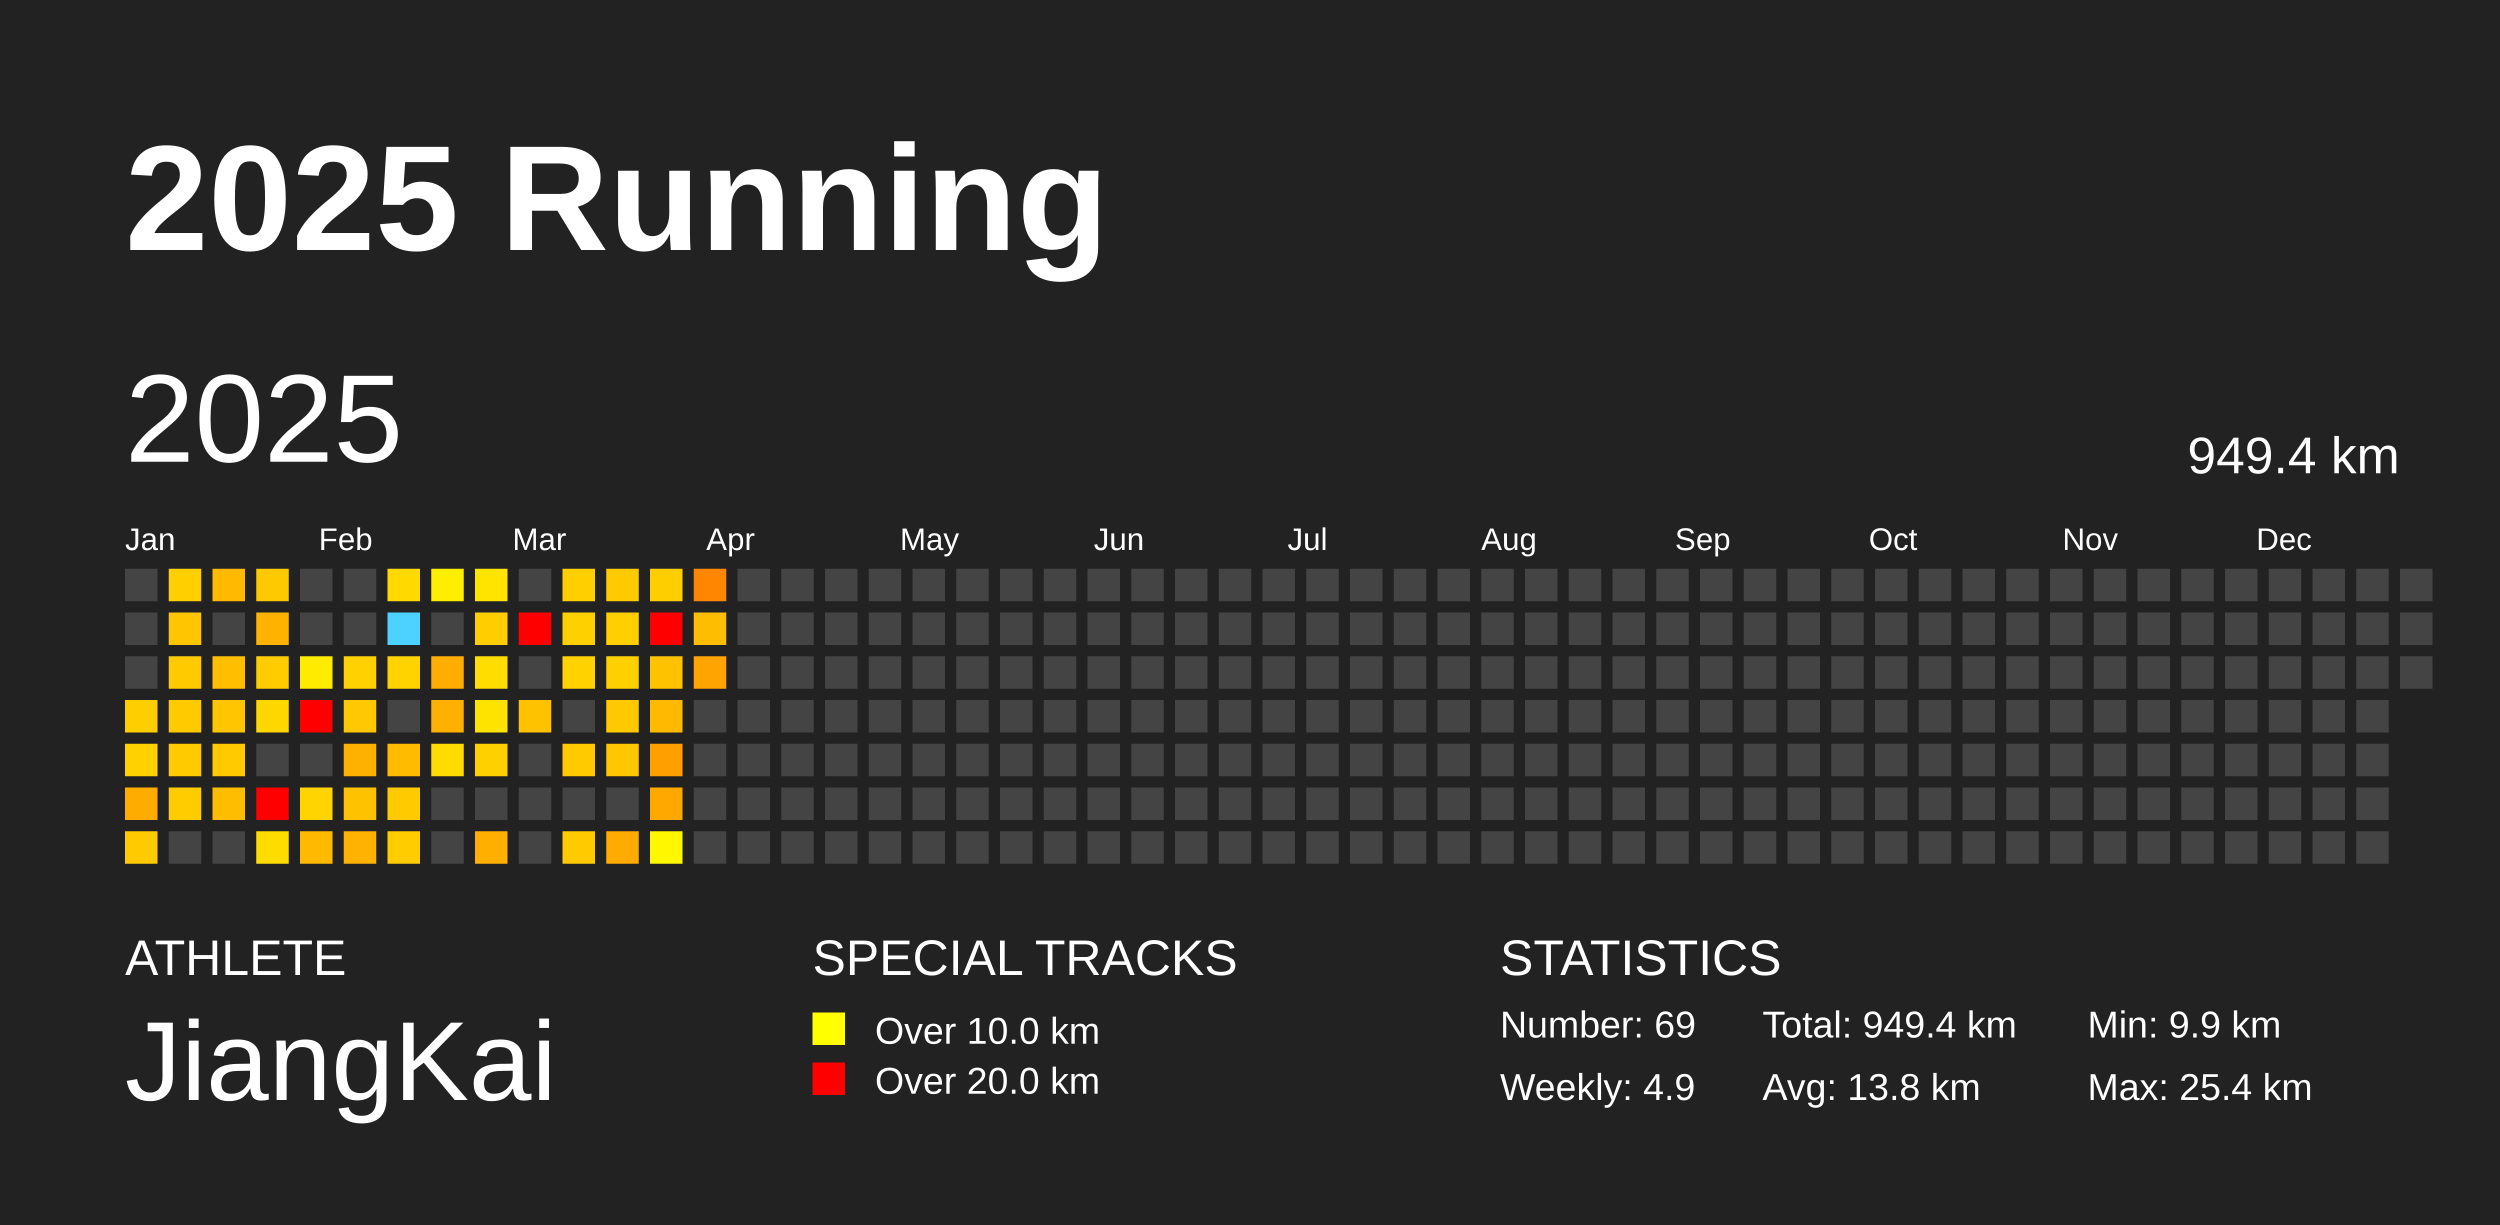
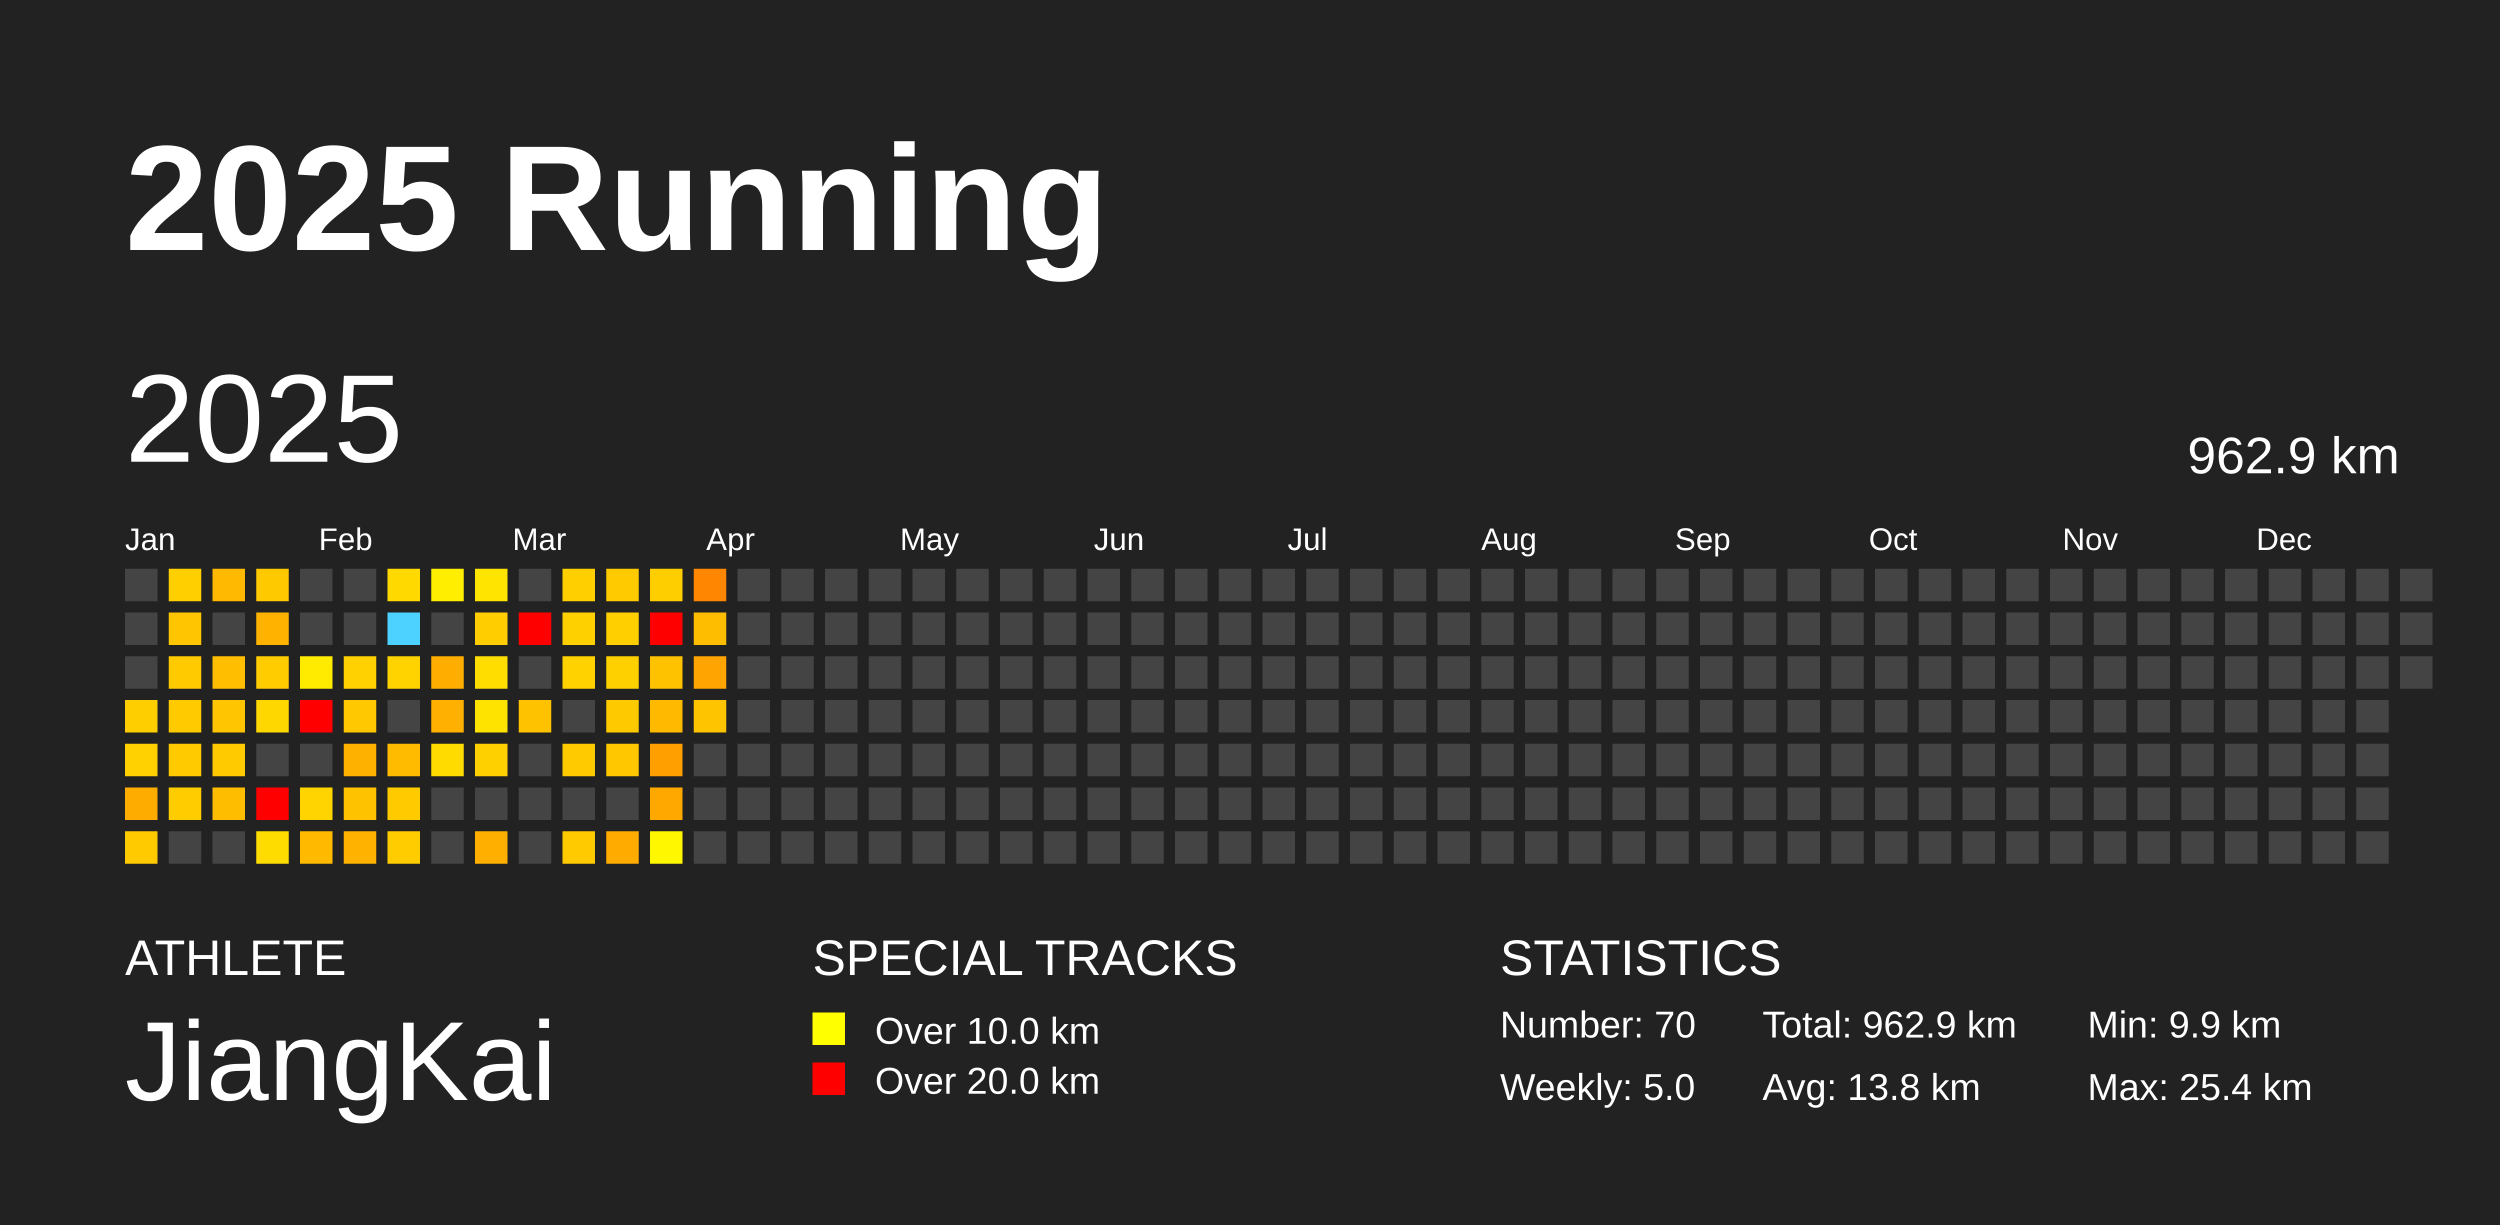
<svg xmlns="http://www.w3.org/2000/svg" baseProfile="full" height="98mm" version="1.1" viewBox="0,0,200,98" width="200mm">
  <defs />
  <rect fill="#222222" height="98" width="200" x="0" y="0" />
  <text fill="#FFFFFF" style="font-size:12px; font-family:Arial; font-weight:bold;" x="10" y="20">2025 Running</text>
  <text fill="#FFFFFF" style="font-size:4px; font-family:Arial" x="10" y="78">ATHLETE</text>
  <text fill="#FFFFFF" style="font-size:9px; font-family:Arial" x="10" y="88">JiangKai</text>
  <text fill="#FFFFFF" style="font-size:4px; font-family:Arial" x="65" y="78">SPECIAL TRACKS</text>
  <rect fill="yellow" height="2.6" width="2.6" x="65" y="81" />
  <text fill="#FFFFFF" style="font-size:3px; font-family:Arial" x="70" y="83.5">Over 10.0 km</text>
  <rect fill="red" height="2.6" width="2.6" x="65" y="85" />
  <text fill="#FFFFFF" style="font-size:3px; font-family:Arial" x="70" y="87.5">Over 20.0 km</text>
  <text fill="#FFFFFF" style="font-size:4px; font-family:Arial" x="120" y="78">STATISTICS</text>
-   <text fill="#FFFFFF" style="font-size:3px; font-family:Arial" x="120" y="83">Number: 69</text>
-   <text fill="#FFFFFF" style="font-size:3px; font-family:Arial" x="120" y="88">Weekly: 4.9</text>
-   <text fill="#FFFFFF" style="font-size:3px; font-family:Arial" x="141" y="83">Total: 949.4 km</text>
+   <text fill="#FFFFFF" style="font-size:3px; font-family:Arial" x="120" y="83">Number: 70</text>
+   <text fill="#FFFFFF" style="font-size:3px; font-family:Arial" x="120" y="88">Weekly: 5.0</text>
+   <text fill="#FFFFFF" style="font-size:3px; font-family:Arial" x="141" y="83">Total: 962.9 km</text>
  <text fill="#FFFFFF" style="font-size:3px; font-family:Arial" x="141" y="88">Avg: 13.8 km</text>
  <text fill="#FFFFFF" style="font-size:3px; font-family:Arial" x="167" y="83">Min: 9.9 km</text>
  <text fill="#FFFFFF" style="font-size:3px; font-family:Arial" x="167" y="88">Max: 25.4 km</text>
  <text dominant-baseline="hanging" fill="#FFFFFF" style="font-size:10.0px; font-family:Arial;" x="10" y="30">2025</text>
-   <text dominant-baseline="hanging" fill="#FFFFFF" style="font-size:4.125px; font-family:Arial;" x="175" y="35">949.4 km</text>
+   <text dominant-baseline="hanging" fill="#FFFFFF" style="font-size:4.125px; font-family:Arial;" x="175" y="35">962.9 km</text>
  <text fill="#FFFFFF" style="font-size:2.5px; font-family:Arial" x="10.0" y="44">Jan</text>
  <text fill="#FFFFFF" style="font-size:2.5px; font-family:Arial" x="25.5" y="44">Feb</text>
  <text fill="#FFFFFF" style="font-size:2.5px; font-family:Arial" x="41.0" y="44">Mar</text>
  <text fill="#FFFFFF" style="font-size:2.5px; font-family:Arial" x="56.5" y="44">Apr</text>
  <text fill="#FFFFFF" style="font-size:2.5px; font-family:Arial" x="72.0" y="44">May</text>
  <text fill="#FFFFFF" style="font-size:2.5px; font-family:Arial" x="87.5" y="44">Jun</text>
  <text fill="#FFFFFF" style="font-size:2.5px; font-family:Arial" x="103.0" y="44">Jul</text>
  <text fill="#FFFFFF" style="font-size:2.5px; font-family:Arial" x="118.5" y="44">Aug</text>
  <text fill="#FFFFFF" style="font-size:2.5px; font-family:Arial" x="134.0" y="44">Sep</text>
  <text fill="#FFFFFF" style="font-size:2.5px; font-family:Arial" x="149.5" y="44">Oct</text>
  <text fill="#FFFFFF" style="font-size:2.5px; font-family:Arial" x="165.0" y="44">Nov</text>
  <text fill="#FFFFFF" style="font-size:2.5px; font-family:Arial" x="180.5" y="44">Dec</text>
  <rect fill="#444444" height="2.6" width="2.6" x="10.0" y="45.5" />
  <rect fill="#444444" height="2.6" width="2.6" x="10.0" y="49.0" />
  <rect fill="#444444" height="2.6" width="2.6" x="10.0" y="52.5" />
  <rect fill="#ffce00" height="2.6" width="2.6" x="10.0" y="56.0" />
  <rect fill="#ffd100" height="2.6" width="2.6" x="10.0" y="59.5" />
  <rect fill="#ffac00" height="2.6" width="2.6" x="10.0" y="63.0" />
  <rect fill="#ffcb00" height="2.6" width="2.6" x="10.0" y="66.5" />
  <rect fill="#ffcf00" height="2.6" width="2.6" x="13.5" y="45.5" />
  <rect fill="#ffc500" height="2.6" width="2.6" x="13.5" y="49.0" />
  <rect fill="#ffca00" height="2.6" width="2.6" x="13.5" y="52.5" />
  <rect fill="#ffca00" height="2.6" width="2.6" x="13.5" y="56.0" />
  <rect fill="#ffca00" height="2.6" width="2.6" x="13.5" y="59.5" />
  <rect fill="#ffcc00" height="2.6" width="2.6" x="13.5" y="63.0" />
  <rect fill="#444444" height="2.6" width="2.6" x="13.5" y="66.5" />
  <rect fill="#ffb900" height="2.6" width="2.6" x="17.0" y="45.5" />
  <rect fill="#444444" height="2.6" width="2.6" x="17.0" y="49.0" />
  <rect fill="#ffbf00" height="2.6" width="2.6" x="17.0" y="52.5" />
  <rect fill="#ffc500" height="2.6" width="2.6" x="17.0" y="56.0" />
  <rect fill="#ffcb00" height="2.6" width="2.6" x="17.0" y="59.5" />
  <rect fill="#ffbd00" height="2.6" width="2.6" x="17.0" y="63.0" />
  <rect fill="#444444" height="2.6" width="2.6" x="17.0" y="66.5" />
  <rect fill="#ffc900" height="2.6" width="2.6" x="20.5" y="45.5" />
  <rect fill="#ffb300" height="2.6" width="2.6" x="20.5" y="49.0" />
  <rect fill="#ffcc00" height="2.6" width="2.6" x="20.5" y="52.5" />
  <rect fill="#ffd700" height="2.6" width="2.6" x="20.5" y="56.0" />
  <rect fill="#444444" height="2.6" width="2.6" x="20.5" y="59.5" />
  <rect fill="red" height="2.6" width="2.6" x="20.5" y="63.0" />
  <rect fill="#ffdc00" height="2.6" width="2.6" x="20.5" y="66.5" />
  <rect fill="#444444" height="2.6" width="2.6" x="24.0" y="45.5" />
  <rect fill="#444444" height="2.6" width="2.6" x="24.0" y="49.0" />
  <rect fill="#ffeb00" height="2.6" width="2.6" x="24.0" y="52.5" />
  <rect fill="red" height="2.6" width="2.6" x="24.0" y="56.0" />
  <rect fill="#444444" height="2.6" width="2.6" x="24.0" y="59.5" />
  <rect fill="#ffd400" height="2.6" width="2.6" x="24.0" y="63.0" />
  <rect fill="#ffba00" height="2.6" width="2.6" x="24.0" y="66.5" />
  <rect fill="#444444" height="2.6" width="2.6" x="27.5" y="45.5" />
  <rect fill="#444444" height="2.6" width="2.6" x="27.5" y="49.0" />
  <rect fill="#ffd100" height="2.6" width="2.6" x="27.5" y="52.5" />
  <rect fill="#ffc800" height="2.6" width="2.6" x="27.5" y="56.0" />
  <rect fill="#ffb100" height="2.6" width="2.6" x="27.5" y="59.5" />
  <rect fill="#ffc200" height="2.6" width="2.6" x="27.5" y="63.0" />
  <rect fill="#ffb200" height="2.6" width="2.6" x="27.5" y="66.5" />
  <rect fill="#ffd900" height="2.6" width="2.6" x="31.0" y="45.5" />
  <rect fill="#4dd2ff" height="2.6" width="2.6" x="31.0" y="49.0" />
  <rect fill="#ffd300" height="2.6" width="2.6" x="31.0" y="52.5" />
  <rect fill="#444444" height="2.6" width="2.6" x="31.0" y="56.0" />
  <rect fill="#ffbb00" height="2.6" width="2.6" x="31.0" y="59.5" />
  <rect fill="#ffca00" height="2.6" width="2.6" x="31.0" y="63.0" />
  <rect fill="#ffcc00" height="2.6" width="2.6" x="31.0" y="66.5" />
  <rect fill="#ffee00" height="2.6" width="2.6" x="34.5" y="45.5" />
  <rect fill="#444444" height="2.6" width="2.6" x="34.5" y="49.0" />
  <rect fill="#ffae00" height="2.6" width="2.6" x="34.5" y="52.5" />
  <rect fill="#ffb000" height="2.6" width="2.6" x="34.5" y="56.0" />
  <rect fill="#ffdb00" height="2.6" width="2.6" x="34.5" y="59.5" />
  <rect fill="#444444" height="2.6" width="2.6" x="34.5" y="63.0" />
  <rect fill="#444444" height="2.6" width="2.6" x="34.5" y="66.5" />
  <rect fill="#ffe400" height="2.6" width="2.6" x="38.0" y="45.5" />
  <rect fill="#ffcd00" height="2.6" width="2.6" x="38.0" y="49.0" />
  <rect fill="#ffdd00" height="2.6" width="2.6" x="38.0" y="52.5" />
  <rect fill="#ffe300" height="2.6" width="2.6" x="38.0" y="56.0" />
  <rect fill="#ffd000" height="2.6" width="2.6" x="38.0" y="59.5" />
  <rect fill="#444444" height="2.6" width="2.6" x="38.0" y="63.0" />
  <rect fill="#ffaf00" height="2.6" width="2.6" x="38.0" y="66.5" />
  <rect fill="#444444" height="2.6" width="2.6" x="41.5" y="45.5" />
  <rect fill="red" height="2.6" width="2.6" x="41.5" y="49.0" />
  <rect fill="#444444" height="2.6" width="2.6" x="41.5" y="52.5" />
  <rect fill="#ffc200" height="2.6" width="2.6" x="41.5" y="56.0" />
  <rect fill="#444444" height="2.6" width="2.6" x="41.5" y="59.5" />
  <rect fill="#444444" height="2.6" width="2.6" x="41.5" y="63.0" />
  <rect fill="#444444" height="2.6" width="2.6" x="41.5" y="66.5" />
  <rect fill="#ffcf00" height="2.6" width="2.6" x="45.0" y="45.5" />
  <rect fill="#ffd000" height="2.6" width="2.6" x="45.0" y="49.0" />
  <rect fill="#ffd200" height="2.6" width="2.6" x="45.0" y="52.5" />
  <rect fill="#444444" height="2.6" width="2.6" x="45.0" y="56.0" />
  <rect fill="#ffca00" height="2.6" width="2.6" x="45.0" y="59.5" />
  <rect fill="#444444" height="2.6" width="2.6" x="45.0" y="63.0" />
  <rect fill="#ffcb00" height="2.6" width="2.6" x="45.0" y="66.5" />
  <rect fill="#ffca00" height="2.6" width="2.6" x="48.5" y="45.5" />
  <rect fill="#ffcf00" height="2.6" width="2.6" x="48.5" y="49.0" />
  <rect fill="#ffd000" height="2.6" width="2.6" x="48.5" y="52.5" />
  <rect fill="#ffc900" height="2.6" width="2.6" x="48.5" y="56.0" />
  <rect fill="#ffc700" height="2.6" width="2.6" x="48.5" y="59.5" />
  <rect fill="#444444" height="2.6" width="2.6" x="48.5" y="63.0" />
  <rect fill="#ffab00" height="2.6" width="2.6" x="48.5" y="66.5" />
  <rect fill="#ffce00" height="2.6" width="2.6" x="52.0" y="45.5" />
  <rect fill="red" height="2.6" width="2.6" x="52.0" y="49.0" />
  <rect fill="#ffc200" height="2.6" width="2.6" x="52.0" y="52.5" />
  <rect fill="#ffba00" height="2.6" width="2.6" x="52.0" y="56.0" />
  <rect fill="#ff9f00" height="2.6" width="2.6" x="52.0" y="59.5" />
  <rect fill="#ffa800" height="2.6" width="2.6" x="52.0" y="63.0" />
  <rect fill="#fff700" height="2.6" width="2.6" x="52.0" y="66.5" />
  <rect fill="#ff8600" height="2.6" width="2.6" x="55.5" y="45.5" />
  <rect fill="#ffbd00" height="2.6" width="2.6" x="55.5" y="49.0" />
  <rect fill="#ffa400" height="2.6" width="2.6" x="55.5" y="52.5" />
-   <rect fill="#444444" height="2.6" width="2.6" x="55.5" y="56.0" />
+   <rect fill="#ffc400" height="2.6" width="2.6" x="55.5" y="56.0" />
  <rect fill="#444444" height="2.6" width="2.6" x="55.5" y="59.5" />
  <rect fill="#444444" height="2.6" width="2.6" x="55.5" y="63.0" />
  <rect fill="#444444" height="2.6" width="2.6" x="55.5" y="66.5" />
  <rect fill="#444444" height="2.6" width="2.6" x="59.0" y="45.5" />
  <rect fill="#444444" height="2.6" width="2.6" x="59.0" y="49.0" />
  <rect fill="#444444" height="2.6" width="2.6" x="59.0" y="52.5" />
  <rect fill="#444444" height="2.6" width="2.6" x="59.0" y="56.0" />
  <rect fill="#444444" height="2.6" width="2.6" x="59.0" y="59.5" />
  <rect fill="#444444" height="2.6" width="2.6" x="59.0" y="63.0" />
  <rect fill="#444444" height="2.6" width="2.6" x="59.0" y="66.5" />
  <rect fill="#444444" height="2.6" width="2.6" x="62.5" y="45.5" />
  <rect fill="#444444" height="2.6" width="2.6" x="62.5" y="49.0" />
  <rect fill="#444444" height="2.6" width="2.6" x="62.5" y="52.5" />
  <rect fill="#444444" height="2.6" width="2.6" x="62.5" y="56.0" />
  <rect fill="#444444" height="2.6" width="2.6" x="62.5" y="59.5" />
  <rect fill="#444444" height="2.6" width="2.6" x="62.5" y="63.0" />
  <rect fill="#444444" height="2.6" width="2.6" x="62.5" y="66.5" />
  <rect fill="#444444" height="2.6" width="2.6" x="66.0" y="45.5" />
  <rect fill="#444444" height="2.6" width="2.6" x="66.0" y="49.0" />
  <rect fill="#444444" height="2.6" width="2.6" x="66.0" y="52.5" />
  <rect fill="#444444" height="2.6" width="2.6" x="66.0" y="56.0" />
  <rect fill="#444444" height="2.6" width="2.6" x="66.0" y="59.5" />
  <rect fill="#444444" height="2.6" width="2.6" x="66.0" y="63.0" />
  <rect fill="#444444" height="2.6" width="2.6" x="66.0" y="66.5" />
  <rect fill="#444444" height="2.6" width="2.6" x="69.5" y="45.5" />
  <rect fill="#444444" height="2.6" width="2.6" x="69.5" y="49.0" />
  <rect fill="#444444" height="2.6" width="2.6" x="69.5" y="52.5" />
  <rect fill="#444444" height="2.6" width="2.6" x="69.5" y="56.0" />
  <rect fill="#444444" height="2.6" width="2.6" x="69.5" y="59.5" />
  <rect fill="#444444" height="2.6" width="2.6" x="69.5" y="63.0" />
  <rect fill="#444444" height="2.6" width="2.6" x="69.5" y="66.5" />
  <rect fill="#444444" height="2.6" width="2.6" x="73.0" y="45.5" />
  <rect fill="#444444" height="2.6" width="2.6" x="73.0" y="49.0" />
  <rect fill="#444444" height="2.6" width="2.6" x="73.0" y="52.5" />
  <rect fill="#444444" height="2.6" width="2.6" x="73.0" y="56.0" />
  <rect fill="#444444" height="2.6" width="2.6" x="73.0" y="59.5" />
  <rect fill="#444444" height="2.6" width="2.6" x="73.0" y="63.0" />
  <rect fill="#444444" height="2.6" width="2.6" x="73.0" y="66.5" />
  <rect fill="#444444" height="2.6" width="2.6" x="76.5" y="45.5" />
  <rect fill="#444444" height="2.6" width="2.6" x="76.5" y="49.0" />
  <rect fill="#444444" height="2.6" width="2.6" x="76.5" y="52.5" />
  <rect fill="#444444" height="2.6" width="2.6" x="76.5" y="56.0" />
  <rect fill="#444444" height="2.6" width="2.6" x="76.5" y="59.5" />
  <rect fill="#444444" height="2.6" width="2.6" x="76.5" y="63.0" />
  <rect fill="#444444" height="2.6" width="2.6" x="76.5" y="66.5" />
  <rect fill="#444444" height="2.6" width="2.6" x="80.0" y="45.5" />
  <rect fill="#444444" height="2.6" width="2.6" x="80.0" y="49.0" />
  <rect fill="#444444" height="2.6" width="2.6" x="80.0" y="52.5" />
  <rect fill="#444444" height="2.6" width="2.6" x="80.0" y="56.0" />
  <rect fill="#444444" height="2.6" width="2.6" x="80.0" y="59.5" />
  <rect fill="#444444" height="2.6" width="2.6" x="80.0" y="63.0" />
  <rect fill="#444444" height="2.6" width="2.6" x="80.0" y="66.5" />
  <rect fill="#444444" height="2.6" width="2.6" x="83.5" y="45.5" />
  <rect fill="#444444" height="2.6" width="2.6" x="83.5" y="49.0" />
  <rect fill="#444444" height="2.6" width="2.6" x="83.5" y="52.5" />
  <rect fill="#444444" height="2.6" width="2.6" x="83.5" y="56.0" />
  <rect fill="#444444" height="2.6" width="2.6" x="83.5" y="59.5" />
  <rect fill="#444444" height="2.6" width="2.6" x="83.5" y="63.0" />
  <rect fill="#444444" height="2.6" width="2.6" x="83.5" y="66.5" />
  <rect fill="#444444" height="2.6" width="2.6" x="87.0" y="45.5" />
  <rect fill="#444444" height="2.6" width="2.6" x="87.0" y="49.0" />
  <rect fill="#444444" height="2.6" width="2.6" x="87.0" y="52.5" />
  <rect fill="#444444" height="2.6" width="2.6" x="87.0" y="56.0" />
  <rect fill="#444444" height="2.6" width="2.6" x="87.0" y="59.5" />
  <rect fill="#444444" height="2.6" width="2.6" x="87.0" y="63.0" />
  <rect fill="#444444" height="2.6" width="2.6" x="87.0" y="66.5" />
  <rect fill="#444444" height="2.6" width="2.6" x="90.5" y="45.5" />
  <rect fill="#444444" height="2.6" width="2.6" x="90.5" y="49.0" />
  <rect fill="#444444" height="2.6" width="2.6" x="90.5" y="52.5" />
  <rect fill="#444444" height="2.6" width="2.6" x="90.5" y="56.0" />
  <rect fill="#444444" height="2.6" width="2.6" x="90.5" y="59.5" />
  <rect fill="#444444" height="2.6" width="2.6" x="90.5" y="63.0" />
  <rect fill="#444444" height="2.6" width="2.6" x="90.5" y="66.5" />
  <rect fill="#444444" height="2.6" width="2.6" x="94.0" y="45.5" />
  <rect fill="#444444" height="2.6" width="2.6" x="94.0" y="49.0" />
  <rect fill="#444444" height="2.6" width="2.6" x="94.0" y="52.5" />
  <rect fill="#444444" height="2.6" width="2.6" x="94.0" y="56.0" />
  <rect fill="#444444" height="2.6" width="2.6" x="94.0" y="59.5" />
  <rect fill="#444444" height="2.6" width="2.6" x="94.0" y="63.0" />
  <rect fill="#444444" height="2.6" width="2.6" x="94.0" y="66.5" />
  <rect fill="#444444" height="2.6" width="2.6" x="97.5" y="45.5" />
  <rect fill="#444444" height="2.6" width="2.6" x="97.5" y="49.0" />
  <rect fill="#444444" height="2.6" width="2.6" x="97.5" y="52.5" />
  <rect fill="#444444" height="2.6" width="2.6" x="97.5" y="56.0" />
  <rect fill="#444444" height="2.6" width="2.6" x="97.5" y="59.5" />
  <rect fill="#444444" height="2.6" width="2.6" x="97.5" y="63.0" />
  <rect fill="#444444" height="2.6" width="2.6" x="97.5" y="66.5" />
  <rect fill="#444444" height="2.6" width="2.6" x="101.0" y="45.5" />
  <rect fill="#444444" height="2.6" width="2.6" x="101.0" y="49.0" />
  <rect fill="#444444" height="2.6" width="2.6" x="101.0" y="52.5" />
  <rect fill="#444444" height="2.6" width="2.6" x="101.0" y="56.0" />
  <rect fill="#444444" height="2.6" width="2.6" x="101.0" y="59.5" />
  <rect fill="#444444" height="2.6" width="2.6" x="101.0" y="63.0" />
  <rect fill="#444444" height="2.6" width="2.6" x="101.0" y="66.5" />
  <rect fill="#444444" height="2.6" width="2.6" x="104.5" y="45.5" />
  <rect fill="#444444" height="2.6" width="2.6" x="104.5" y="49.0" />
  <rect fill="#444444" height="2.6" width="2.6" x="104.5" y="52.5" />
  <rect fill="#444444" height="2.6" width="2.6" x="104.5" y="56.0" />
  <rect fill="#444444" height="2.6" width="2.6" x="104.5" y="59.5" />
  <rect fill="#444444" height="2.6" width="2.6" x="104.5" y="63.0" />
  <rect fill="#444444" height="2.6" width="2.6" x="104.5" y="66.5" />
  <rect fill="#444444" height="2.6" width="2.6" x="108.0" y="45.5" />
  <rect fill="#444444" height="2.6" width="2.6" x="108.0" y="49.0" />
  <rect fill="#444444" height="2.6" width="2.6" x="108.0" y="52.5" />
  <rect fill="#444444" height="2.6" width="2.6" x="108.0" y="56.0" />
  <rect fill="#444444" height="2.6" width="2.6" x="108.0" y="59.5" />
  <rect fill="#444444" height="2.6" width="2.6" x="108.0" y="63.0" />
  <rect fill="#444444" height="2.6" width="2.6" x="108.0" y="66.5" />
  <rect fill="#444444" height="2.6" width="2.6" x="111.5" y="45.5" />
  <rect fill="#444444" height="2.6" width="2.6" x="111.5" y="49.0" />
  <rect fill="#444444" height="2.6" width="2.6" x="111.5" y="52.5" />
  <rect fill="#444444" height="2.6" width="2.6" x="111.5" y="56.0" />
  <rect fill="#444444" height="2.6" width="2.6" x="111.5" y="59.5" />
  <rect fill="#444444" height="2.6" width="2.6" x="111.5" y="63.0" />
  <rect fill="#444444" height="2.6" width="2.6" x="111.5" y="66.5" />
  <rect fill="#444444" height="2.6" width="2.6" x="115.0" y="45.5" />
  <rect fill="#444444" height="2.6" width="2.6" x="115.0" y="49.0" />
  <rect fill="#444444" height="2.6" width="2.6" x="115.0" y="52.5" />
  <rect fill="#444444" height="2.6" width="2.6" x="115.0" y="56.0" />
  <rect fill="#444444" height="2.6" width="2.6" x="115.0" y="59.5" />
  <rect fill="#444444" height="2.6" width="2.6" x="115.0" y="63.0" />
  <rect fill="#444444" height="2.6" width="2.6" x="115.0" y="66.5" />
  <rect fill="#444444" height="2.6" width="2.6" x="118.5" y="45.5" />
  <rect fill="#444444" height="2.6" width="2.6" x="118.5" y="49.0" />
  <rect fill="#444444" height="2.6" width="2.6" x="118.5" y="52.5" />
  <rect fill="#444444" height="2.6" width="2.6" x="118.5" y="56.0" />
  <rect fill="#444444" height="2.6" width="2.6" x="118.5" y="59.5" />
  <rect fill="#444444" height="2.6" width="2.6" x="118.5" y="63.0" />
  <rect fill="#444444" height="2.6" width="2.6" x="118.5" y="66.5" />
  <rect fill="#444444" height="2.6" width="2.6" x="122.0" y="45.5" />
  <rect fill="#444444" height="2.6" width="2.6" x="122.0" y="49.0" />
  <rect fill="#444444" height="2.6" width="2.6" x="122.0" y="52.5" />
  <rect fill="#444444" height="2.6" width="2.6" x="122.0" y="56.0" />
  <rect fill="#444444" height="2.6" width="2.6" x="122.0" y="59.5" />
  <rect fill="#444444" height="2.6" width="2.6" x="122.0" y="63.0" />
  <rect fill="#444444" height="2.6" width="2.6" x="122.0" y="66.5" />
  <rect fill="#444444" height="2.6" width="2.6" x="125.5" y="45.5" />
  <rect fill="#444444" height="2.6" width="2.6" x="125.5" y="49.0" />
  <rect fill="#444444" height="2.6" width="2.6" x="125.5" y="52.5" />
  <rect fill="#444444" height="2.6" width="2.6" x="125.5" y="56.0" />
  <rect fill="#444444" height="2.6" width="2.6" x="125.5" y="59.5" />
  <rect fill="#444444" height="2.6" width="2.6" x="125.5" y="63.0" />
  <rect fill="#444444" height="2.6" width="2.6" x="125.5" y="66.5" />
  <rect fill="#444444" height="2.6" width="2.6" x="129.0" y="45.5" />
  <rect fill="#444444" height="2.6" width="2.6" x="129.0" y="49.0" />
  <rect fill="#444444" height="2.6" width="2.6" x="129.0" y="52.5" />
  <rect fill="#444444" height="2.6" width="2.6" x="129.0" y="56.0" />
  <rect fill="#444444" height="2.6" width="2.6" x="129.0" y="59.5" />
  <rect fill="#444444" height="2.6" width="2.6" x="129.0" y="63.0" />
  <rect fill="#444444" height="2.6" width="2.6" x="129.0" y="66.5" />
  <rect fill="#444444" height="2.6" width="2.6" x="132.5" y="45.5" />
  <rect fill="#444444" height="2.6" width="2.6" x="132.5" y="49.0" />
  <rect fill="#444444" height="2.6" width="2.6" x="132.5" y="52.5" />
  <rect fill="#444444" height="2.6" width="2.6" x="132.5" y="56.0" />
  <rect fill="#444444" height="2.6" width="2.6" x="132.5" y="59.5" />
  <rect fill="#444444" height="2.6" width="2.6" x="132.5" y="63.0" />
  <rect fill="#444444" height="2.6" width="2.6" x="132.5" y="66.5" />
  <rect fill="#444444" height="2.6" width="2.6" x="136.0" y="45.5" />
  <rect fill="#444444" height="2.6" width="2.6" x="136.0" y="49.0" />
  <rect fill="#444444" height="2.6" width="2.6" x="136.0" y="52.5" />
  <rect fill="#444444" height="2.6" width="2.6" x="136.0" y="56.0" />
  <rect fill="#444444" height="2.6" width="2.6" x="136.0" y="59.5" />
  <rect fill="#444444" height="2.6" width="2.6" x="136.0" y="63.0" />
  <rect fill="#444444" height="2.6" width="2.6" x="136.0" y="66.5" />
  <rect fill="#444444" height="2.6" width="2.6" x="139.5" y="45.5" />
  <rect fill="#444444" height="2.6" width="2.6" x="139.5" y="49.0" />
  <rect fill="#444444" height="2.6" width="2.6" x="139.5" y="52.5" />
  <rect fill="#444444" height="2.6" width="2.6" x="139.5" y="56.0" />
  <rect fill="#444444" height="2.6" width="2.6" x="139.5" y="59.5" />
  <rect fill="#444444" height="2.6" width="2.6" x="139.5" y="63.0" />
  <rect fill="#444444" height="2.6" width="2.6" x="139.5" y="66.5" />
  <rect fill="#444444" height="2.6" width="2.6" x="143.0" y="45.5" />
  <rect fill="#444444" height="2.6" width="2.6" x="143.0" y="49.0" />
  <rect fill="#444444" height="2.6" width="2.6" x="143.0" y="52.5" />
  <rect fill="#444444" height="2.6" width="2.6" x="143.0" y="56.0" />
  <rect fill="#444444" height="2.6" width="2.6" x="143.0" y="59.5" />
  <rect fill="#444444" height="2.6" width="2.6" x="143.0" y="63.0" />
  <rect fill="#444444" height="2.6" width="2.6" x="143.0" y="66.5" />
  <rect fill="#444444" height="2.6" width="2.6" x="146.5" y="45.5" />
  <rect fill="#444444" height="2.6" width="2.6" x="146.5" y="49.0" />
  <rect fill="#444444" height="2.6" width="2.6" x="146.5" y="52.5" />
  <rect fill="#444444" height="2.6" width="2.6" x="146.5" y="56.0" />
  <rect fill="#444444" height="2.6" width="2.6" x="146.5" y="59.5" />
  <rect fill="#444444" height="2.6" width="2.6" x="146.5" y="63.0" />
  <rect fill="#444444" height="2.6" width="2.6" x="146.5" y="66.5" />
  <rect fill="#444444" height="2.6" width="2.6" x="150.0" y="45.5" />
  <rect fill="#444444" height="2.6" width="2.6" x="150.0" y="49.0" />
  <rect fill="#444444" height="2.6" width="2.6" x="150.0" y="52.5" />
  <rect fill="#444444" height="2.6" width="2.6" x="150.0" y="56.0" />
  <rect fill="#444444" height="2.6" width="2.6" x="150.0" y="59.5" />
  <rect fill="#444444" height="2.6" width="2.6" x="150.0" y="63.0" />
  <rect fill="#444444" height="2.6" width="2.6" x="150.0" y="66.5" />
  <rect fill="#444444" height="2.6" width="2.6" x="153.5" y="45.5" />
  <rect fill="#444444" height="2.6" width="2.6" x="153.5" y="49.0" />
  <rect fill="#444444" height="2.6" width="2.6" x="153.5" y="52.5" />
  <rect fill="#444444" height="2.6" width="2.6" x="153.5" y="56.0" />
  <rect fill="#444444" height="2.6" width="2.6" x="153.5" y="59.5" />
  <rect fill="#444444" height="2.6" width="2.6" x="153.5" y="63.0" />
  <rect fill="#444444" height="2.6" width="2.6" x="153.5" y="66.5" />
  <rect fill="#444444" height="2.6" width="2.6" x="157.0" y="45.5" />
  <rect fill="#444444" height="2.6" width="2.6" x="157.0" y="49.0" />
  <rect fill="#444444" height="2.6" width="2.6" x="157.0" y="52.5" />
  <rect fill="#444444" height="2.6" width="2.6" x="157.0" y="56.0" />
  <rect fill="#444444" height="2.6" width="2.6" x="157.0" y="59.5" />
  <rect fill="#444444" height="2.6" width="2.6" x="157.0" y="63.0" />
  <rect fill="#444444" height="2.6" width="2.6" x="157.0" y="66.5" />
  <rect fill="#444444" height="2.6" width="2.6" x="160.5" y="45.5" />
  <rect fill="#444444" height="2.6" width="2.6" x="160.5" y="49.0" />
  <rect fill="#444444" height="2.6" width="2.6" x="160.5" y="52.5" />
  <rect fill="#444444" height="2.6" width="2.6" x="160.5" y="56.0" />
  <rect fill="#444444" height="2.6" width="2.6" x="160.5" y="59.5" />
  <rect fill="#444444" height="2.6" width="2.6" x="160.5" y="63.0" />
  <rect fill="#444444" height="2.6" width="2.6" x="160.5" y="66.5" />
  <rect fill="#444444" height="2.6" width="2.6" x="164.0" y="45.5" />
  <rect fill="#444444" height="2.6" width="2.6" x="164.0" y="49.0" />
  <rect fill="#444444" height="2.6" width="2.6" x="164.0" y="52.5" />
  <rect fill="#444444" height="2.6" width="2.6" x="164.0" y="56.0" />
  <rect fill="#444444" height="2.6" width="2.6" x="164.0" y="59.5" />
  <rect fill="#444444" height="2.6" width="2.6" x="164.0" y="63.0" />
  <rect fill="#444444" height="2.6" width="2.6" x="164.0" y="66.5" />
  <rect fill="#444444" height="2.6" width="2.6" x="167.5" y="45.5" />
  <rect fill="#444444" height="2.6" width="2.6" x="167.5" y="49.0" />
  <rect fill="#444444" height="2.6" width="2.6" x="167.5" y="52.5" />
  <rect fill="#444444" height="2.6" width="2.6" x="167.5" y="56.0" />
  <rect fill="#444444" height="2.6" width="2.6" x="167.5" y="59.5" />
  <rect fill="#444444" height="2.6" width="2.6" x="167.5" y="63.0" />
  <rect fill="#444444" height="2.6" width="2.6" x="167.5" y="66.5" />
  <rect fill="#444444" height="2.6" width="2.6" x="171.0" y="45.5" />
  <rect fill="#444444" height="2.6" width="2.6" x="171.0" y="49.0" />
  <rect fill="#444444" height="2.6" width="2.6" x="171.0" y="52.5" />
  <rect fill="#444444" height="2.6" width="2.6" x="171.0" y="56.0" />
  <rect fill="#444444" height="2.6" width="2.6" x="171.0" y="59.5" />
  <rect fill="#444444" height="2.6" width="2.6" x="171.0" y="63.0" />
  <rect fill="#444444" height="2.6" width="2.6" x="171.0" y="66.5" />
  <rect fill="#444444" height="2.6" width="2.6" x="174.5" y="45.5" />
  <rect fill="#444444" height="2.6" width="2.6" x="174.5" y="49.0" />
  <rect fill="#444444" height="2.6" width="2.6" x="174.5" y="52.5" />
  <rect fill="#444444" height="2.6" width="2.6" x="174.5" y="56.0" />
  <rect fill="#444444" height="2.6" width="2.6" x="174.5" y="59.5" />
  <rect fill="#444444" height="2.6" width="2.6" x="174.5" y="63.0" />
  <rect fill="#444444" height="2.6" width="2.6" x="174.5" y="66.5" />
  <rect fill="#444444" height="2.6" width="2.6" x="178.0" y="45.5" />
  <rect fill="#444444" height="2.6" width="2.6" x="178.0" y="49.0" />
  <rect fill="#444444" height="2.6" width="2.6" x="178.0" y="52.5" />
  <rect fill="#444444" height="2.6" width="2.6" x="178.0" y="56.0" />
  <rect fill="#444444" height="2.6" width="2.6" x="178.0" y="59.5" />
  <rect fill="#444444" height="2.6" width="2.6" x="178.0" y="63.0" />
  <rect fill="#444444" height="2.6" width="2.6" x="178.0" y="66.5" />
  <rect fill="#444444" height="2.6" width="2.6" x="181.5" y="45.5" />
  <rect fill="#444444" height="2.6" width="2.6" x="181.5" y="49.0" />
  <rect fill="#444444" height="2.6" width="2.6" x="181.5" y="52.5" />
  <rect fill="#444444" height="2.6" width="2.6" x="181.5" y="56.0" />
  <rect fill="#444444" height="2.6" width="2.6" x="181.5" y="59.5" />
  <rect fill="#444444" height="2.6" width="2.6" x="181.5" y="63.0" />
  <rect fill="#444444" height="2.6" width="2.6" x="181.5" y="66.5" />
  <rect fill="#444444" height="2.6" width="2.6" x="185.0" y="45.5" />
  <rect fill="#444444" height="2.6" width="2.6" x="185.0" y="49.0" />
  <rect fill="#444444" height="2.6" width="2.6" x="185.0" y="52.5" />
  <rect fill="#444444" height="2.6" width="2.6" x="185.0" y="56.0" />
  <rect fill="#444444" height="2.6" width="2.6" x="185.0" y="59.5" />
  <rect fill="#444444" height="2.6" width="2.6" x="185.0" y="63.0" />
  <rect fill="#444444" height="2.6" width="2.6" x="185.0" y="66.5" />
  <rect fill="#444444" height="2.6" width="2.6" x="188.5" y="45.5" />
  <rect fill="#444444" height="2.6" width="2.6" x="188.5" y="49.0" />
  <rect fill="#444444" height="2.6" width="2.6" x="188.5" y="52.5" />
  <rect fill="#444444" height="2.6" width="2.6" x="188.5" y="56.0" />
  <rect fill="#444444" height="2.6" width="2.6" x="188.5" y="59.5" />
  <rect fill="#444444" height="2.6" width="2.6" x="188.5" y="63.0" />
  <rect fill="#444444" height="2.6" width="2.6" x="188.5" y="66.5" />
  <rect fill="#444444" height="2.6" width="2.6" x="192.0" y="45.5" />
  <rect fill="#444444" height="2.6" width="2.6" x="192.0" y="49.0" />
  <rect fill="#444444" height="2.6" width="2.6" x="192.0" y="52.5" />
</svg>
